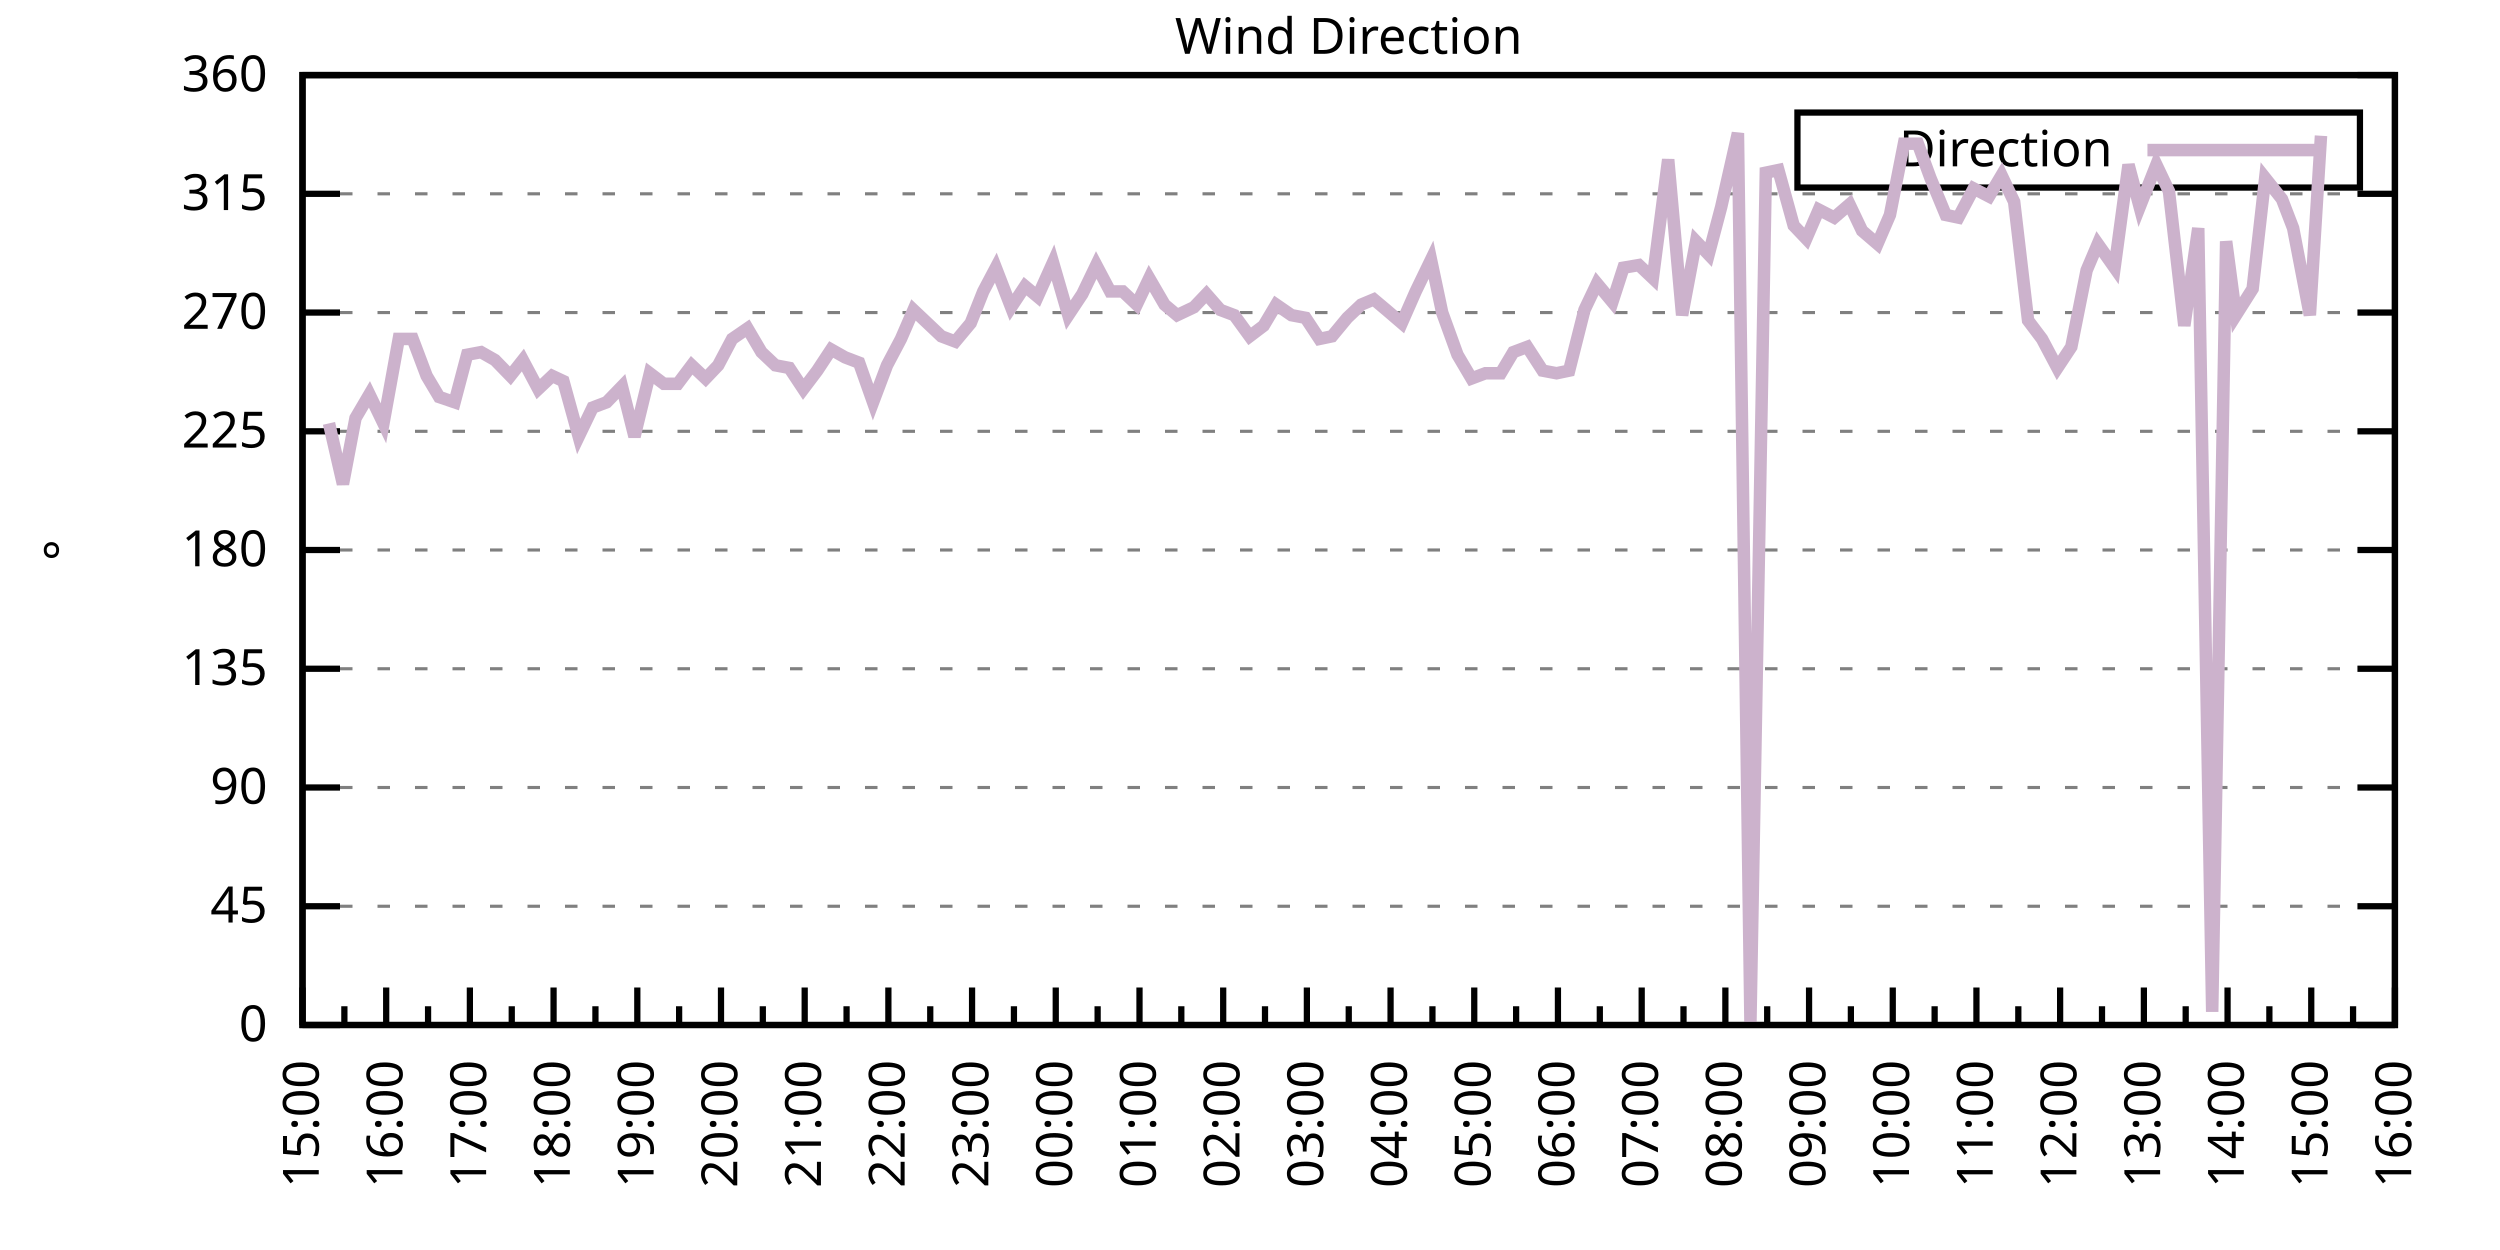
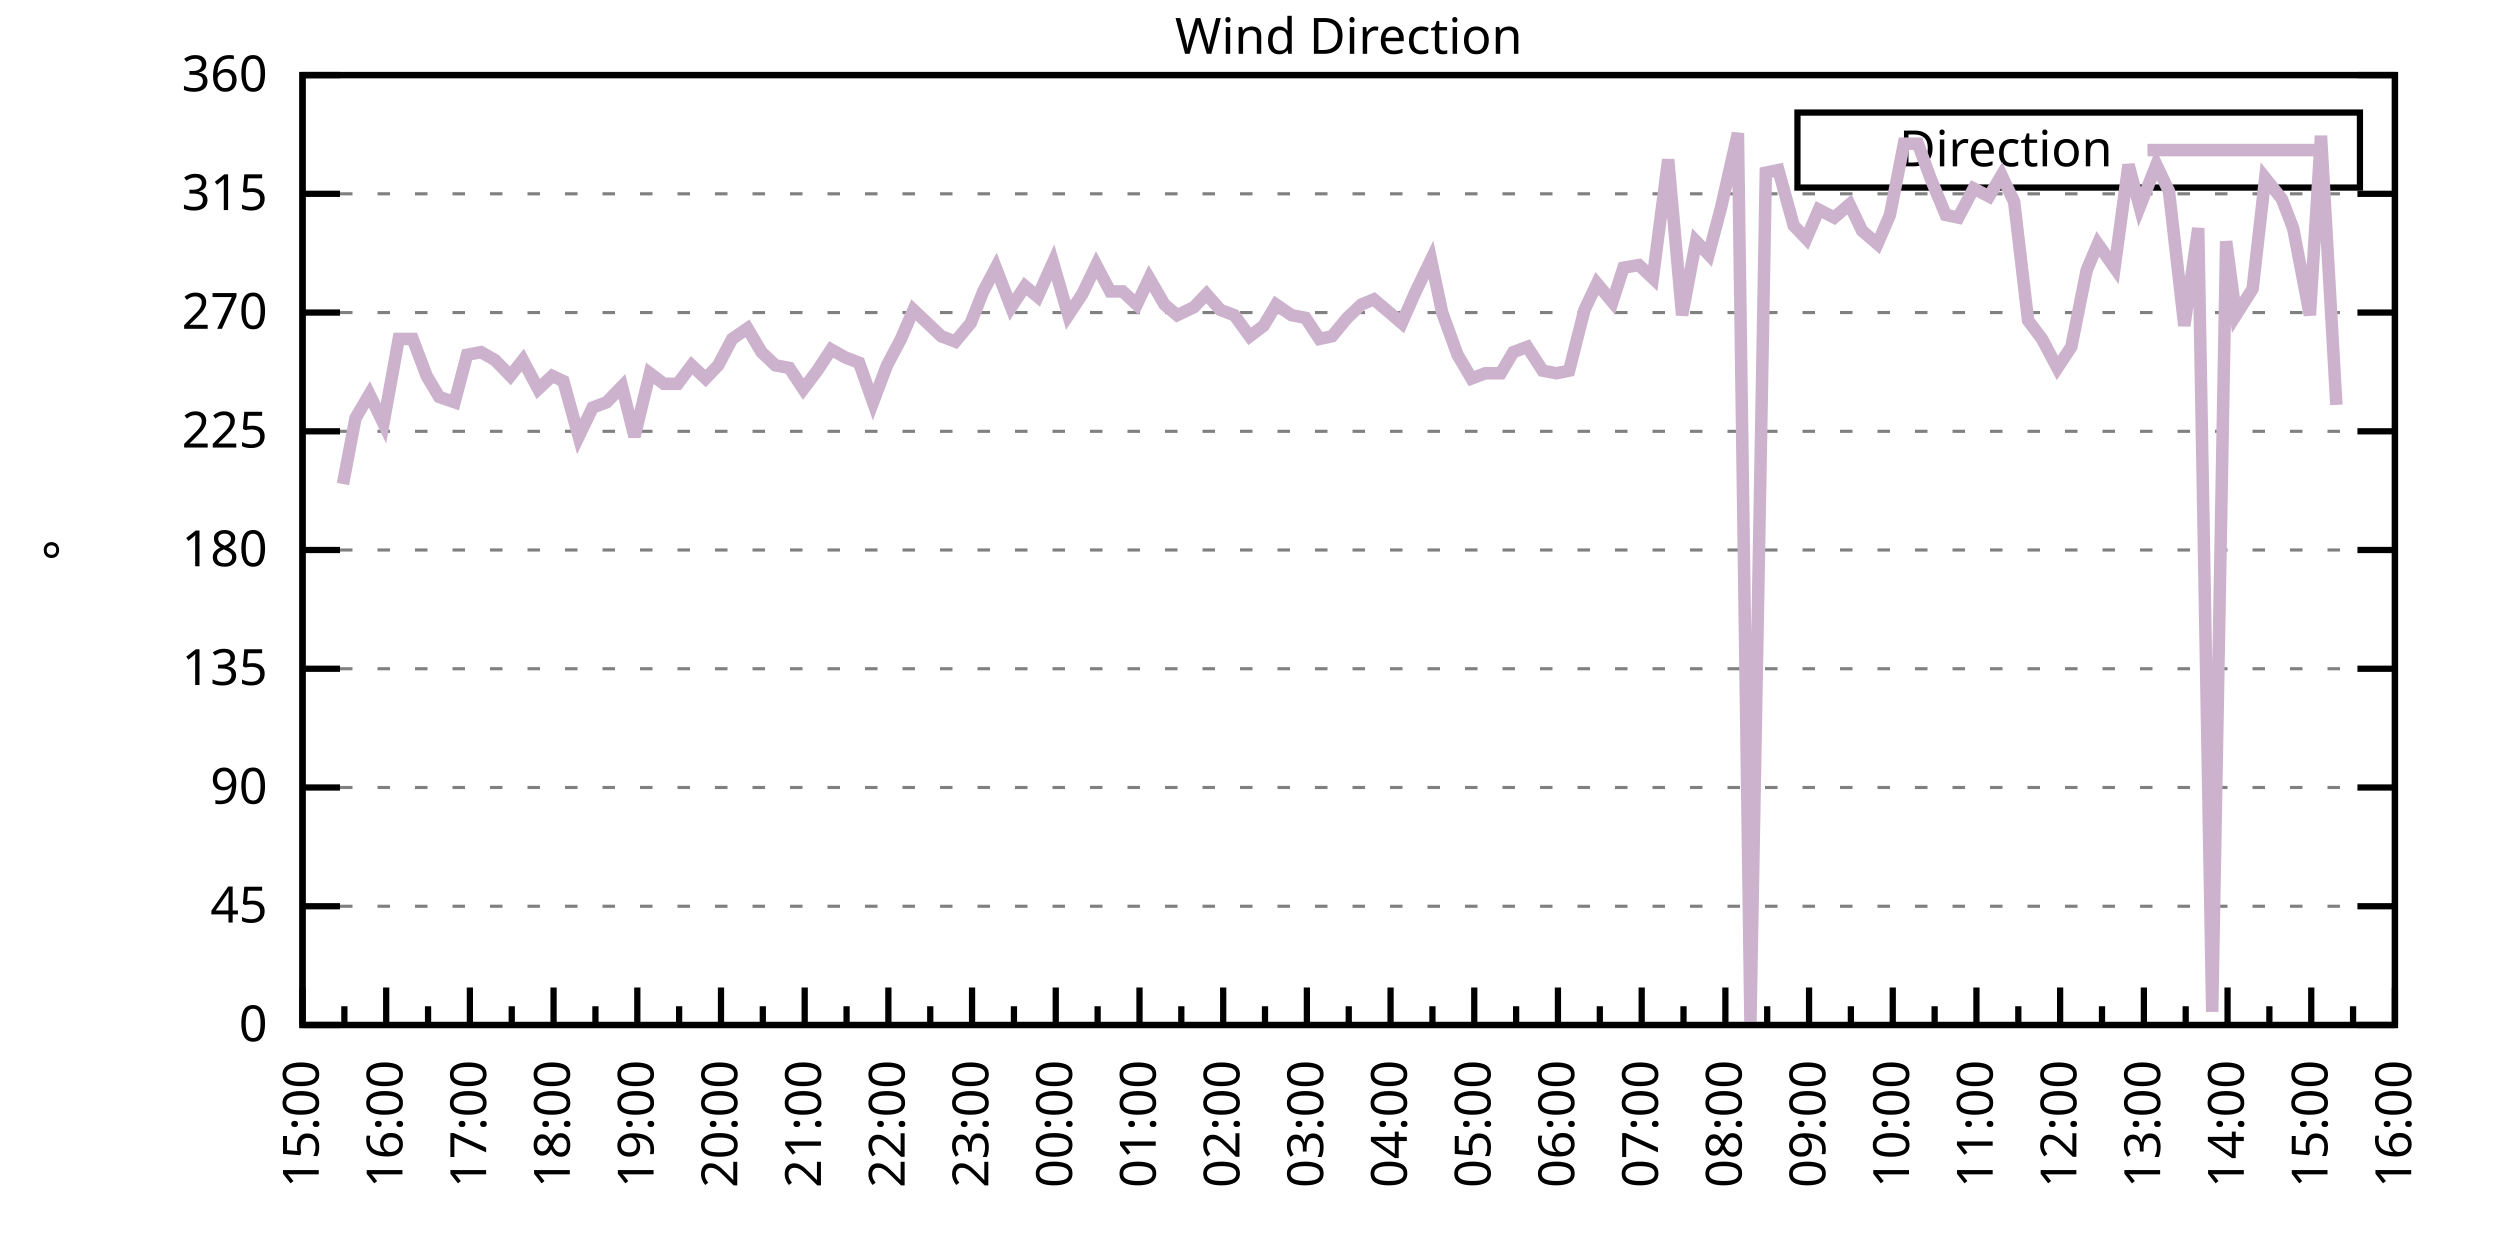
<svg xmlns="http://www.w3.org/2000/svg" xmlns:xlink="http://www.w3.org/1999/xlink" width="400" height="200" viewBox="0 0 400 200">
  <g id="gnuplot_canvas">
    <rect x="0" y="0" width="400" height="200" fill="none" />
    <defs>
      <circle id="gpDot" r="0.5" stroke-width="0.5" stroke="currentColor" />
      <path id="gpPt0" stroke-width="0.333" stroke="currentColor" d="M-1,0 h2 M0,-1 v2" />
      <path id="gpPt1" stroke-width="0.333" stroke="currentColor" d="M-1,-1 L1,1 M1,-1 L-1,1" />
      <path id="gpPt2" stroke-width="0.333" stroke="currentColor" d="M-1,0 L1,0 M0,-1 L0,1 M-1,-1 L1,1 M-1,1 L1,-1" />
      <rect id="gpPt3" stroke-width="0.333" stroke="currentColor" x="-1" y="-1" width="2" height="2" />
      <rect id="gpPt4" stroke-width="0.333" stroke="currentColor" fill="currentColor" x="-1" y="-1" width="2" height="2" />
      <circle id="gpPt5" stroke-width="0.333" stroke="currentColor" cx="0" cy="0" r="1" />
      <use xlink:href="#gpPt5" id="gpPt6" fill="currentColor" stroke="none" />
      <path id="gpPt7" stroke-width="0.333" stroke="currentColor" d="M0,-1.33 L-1.33,0.67 L1.33,0.67 z" />
      <use xlink:href="#gpPt7" id="gpPt8" fill="currentColor" stroke="none" />
      <use xlink:href="#gpPt7" id="gpPt9" stroke="currentColor" transform="rotate(180)" />
      <use xlink:href="#gpPt9" id="gpPt10" fill="currentColor" stroke="none" />
      <use xlink:href="#gpPt3" id="gpPt11" stroke="currentColor" transform="rotate(45)" />
      <use xlink:href="#gpPt11" id="gpPt12" fill="currentColor" stroke="none" />
      <path id="gpPt13" stroke-width="0.333" stroke="currentColor" d="M0,1.330 L1.265,0.411 L0.782,-1.067 L-0.782,-1.076 L-1.265,0.411 z" />
      <use xlink:href="#gpPt13" id="gpPt14" fill="currentColor" stroke="none" />
      <filter id="textbox" filterUnits="objectBoundingBox" x="0" y="0" height="1" width="1">
        <feFlood flood-color="white" flood-opacity="1" result="bgnd" />
        <feComposite in="SourceGraphic" in2="bgnd" operator="atop" />
      </filter>
      <filter id="greybox" filterUnits="objectBoundingBox" x="0" y="0" height="1" width="1">
        <feFlood flood-color="lightgrey" flood-opacity="1" result="grey" />
        <feComposite in="SourceGraphic" in2="grey" operator="atop" />
      </filter>
    </defs>
    <g fill="none" color="white" stroke="currentColor" stroke-width="1.00" stroke-linecap="butt" stroke-linejoin="miter">
</g>
    <g fill="none" color="black" stroke="currentColor" stroke-width="1.00" stroke-linecap="butt" stroke-linejoin="miter">
      <g stroke="none" shape-rendering="crispEdges">
        <polygon fill="rgb(255, 255, 255)" points="48.40,164.00 383.18,164.00 383.18,12.02 48.40,12.02 " />
      </g>
    </g>
    <g fill="none" color="black" stroke="currentColor" stroke-width="1.00" stroke-linecap="butt" stroke-linejoin="miter">
</g>
    <g fill="none" color="black" stroke="black" stroke-width="0.50" stroke-linecap="butt" stroke-linejoin="miter">
</g>
    <g fill="none" color="gray" stroke="currentColor" stroke-width="0.50" stroke-linecap="butt" stroke-linejoin="miter">
      <path stroke="gray" stroke-dasharray="2,4" class="gridline" d="M48.40,164.00 L383.19,164.00  " />
    </g>
    <g fill="none" color="gray" stroke="gray" stroke-width="1.00" stroke-linecap="butt" stroke-linejoin="miter">
</g>
    <g fill="none" color="black" stroke="currentColor" stroke-width="1.00" stroke-linecap="butt" stroke-linejoin="miter">
      <path stroke="black" d="M48.40,164.00 L54.40,164.00 M383.19,164.00 L377.19,164.00  " />
      <g transform="translate(42.80,166.60)" stroke="none" fill="black" font-family="Sans" font-size="8.00" text-anchor="end">
        <text>
          <tspan font-family="Sans"> 0</tspan>
        </text>
      </g>
    </g>
    <g fill="none" color="black" stroke="currentColor" stroke-width="1.00" stroke-linecap="butt" stroke-linejoin="miter">
</g>
    <g fill="none" color="black" stroke="black" stroke-width="0.50" stroke-linecap="butt" stroke-linejoin="miter">
</g>
    <g fill="none" color="gray" stroke="currentColor" stroke-width="0.50" stroke-linecap="butt" stroke-linejoin="miter">
      <path stroke="gray" stroke-dasharray="2,4" class="gridline" d="M48.40,145.00 L383.19,145.00  " />
    </g>
    <g fill="none" color="gray" stroke="gray" stroke-width="1.00" stroke-linecap="butt" stroke-linejoin="miter">
</g>
    <g fill="none" color="black" stroke="currentColor" stroke-width="1.00" stroke-linecap="butt" stroke-linejoin="miter">
      <path stroke="black" d="M48.40,145.00 L54.40,145.00 M383.19,145.00 L377.19,145.00  " />
      <g transform="translate(42.80,147.60)" stroke="none" fill="black" font-family="Sans" font-size="8.00" text-anchor="end">
        <text>
          <tspan font-family="Sans"> 45</tspan>
        </text>
      </g>
    </g>
    <g fill="none" color="black" stroke="currentColor" stroke-width="1.00" stroke-linecap="butt" stroke-linejoin="miter">
</g>
    <g fill="none" color="black" stroke="black" stroke-width="0.50" stroke-linecap="butt" stroke-linejoin="miter">
</g>
    <g fill="none" color="gray" stroke="currentColor" stroke-width="0.50" stroke-linecap="butt" stroke-linejoin="miter">
      <path stroke="gray" stroke-dasharray="2,4" class="gridline" d="M48.40,126.00 L383.19,126.00  " />
    </g>
    <g fill="none" color="gray" stroke="gray" stroke-width="1.00" stroke-linecap="butt" stroke-linejoin="miter">
</g>
    <g fill="none" color="black" stroke="currentColor" stroke-width="1.00" stroke-linecap="butt" stroke-linejoin="miter">
      <path stroke="black" d="M48.40,126.00 L54.40,126.00 M383.19,126.00 L377.19,126.00  " />
      <g transform="translate(42.80,128.60)" stroke="none" fill="black" font-family="Sans" font-size="8.00" text-anchor="end">
        <text>
          <tspan font-family="Sans"> 90</tspan>
        </text>
      </g>
    </g>
    <g fill="none" color="black" stroke="currentColor" stroke-width="1.00" stroke-linecap="butt" stroke-linejoin="miter">
</g>
    <g fill="none" color="black" stroke="black" stroke-width="0.50" stroke-linecap="butt" stroke-linejoin="miter">
</g>
    <g fill="none" color="gray" stroke="currentColor" stroke-width="0.50" stroke-linecap="butt" stroke-linejoin="miter">
      <path stroke="gray" stroke-dasharray="2,4" class="gridline" d="M48.40,107.00 L383.19,107.00  " />
    </g>
    <g fill="none" color="gray" stroke="gray" stroke-width="1.00" stroke-linecap="butt" stroke-linejoin="miter">
</g>
    <g fill="none" color="black" stroke="currentColor" stroke-width="1.00" stroke-linecap="butt" stroke-linejoin="miter">
      <path stroke="black" d="M48.40,107.00 L54.40,107.00 M383.19,107.00 L377.19,107.00  " />
      <g transform="translate(42.80,109.60)" stroke="none" fill="black" font-family="Sans" font-size="8.00" text-anchor="end">
        <text>
          <tspan font-family="Sans"> 135</tspan>
        </text>
      </g>
    </g>
    <g fill="none" color="black" stroke="currentColor" stroke-width="1.00" stroke-linecap="butt" stroke-linejoin="miter">
</g>
    <g fill="none" color="black" stroke="black" stroke-width="0.50" stroke-linecap="butt" stroke-linejoin="miter">
</g>
    <g fill="none" color="gray" stroke="currentColor" stroke-width="0.50" stroke-linecap="butt" stroke-linejoin="miter">
      <path stroke="gray" stroke-dasharray="2,4" class="gridline" d="M48.40,88.00 L383.19,88.00  " />
    </g>
    <g fill="none" color="gray" stroke="gray" stroke-width="1.00" stroke-linecap="butt" stroke-linejoin="miter">
</g>
    <g fill="none" color="black" stroke="currentColor" stroke-width="1.00" stroke-linecap="butt" stroke-linejoin="miter">
      <path stroke="black" d="M48.40,88.00 L54.40,88.00 M383.19,88.00 L377.19,88.00  " />
      <g transform="translate(42.80,90.60)" stroke="none" fill="black" font-family="Sans" font-size="8.00" text-anchor="end">
        <text>
          <tspan font-family="Sans"> 180</tspan>
        </text>
      </g>
    </g>
    <g fill="none" color="black" stroke="currentColor" stroke-width="1.00" stroke-linecap="butt" stroke-linejoin="miter">
</g>
    <g fill="none" color="black" stroke="black" stroke-width="0.50" stroke-linecap="butt" stroke-linejoin="miter">
</g>
    <g fill="none" color="gray" stroke="currentColor" stroke-width="0.50" stroke-linecap="butt" stroke-linejoin="miter">
      <path stroke="gray" stroke-dasharray="2,4" class="gridline" d="M48.40,69.01 L383.19,69.01  " />
    </g>
    <g fill="none" color="gray" stroke="gray" stroke-width="1.00" stroke-linecap="butt" stroke-linejoin="miter">
</g>
    <g fill="none" color="black" stroke="currentColor" stroke-width="1.00" stroke-linecap="butt" stroke-linejoin="miter">
      <path stroke="black" d="M48.40,69.01 L54.40,69.01 M383.19,69.01 L377.19,69.01  " />
      <g transform="translate(42.80,71.61)" stroke="none" fill="black" font-family="Sans" font-size="8.00" text-anchor="end">
        <text>
          <tspan font-family="Sans"> 225</tspan>
        </text>
      </g>
    </g>
    <g fill="none" color="black" stroke="currentColor" stroke-width="1.00" stroke-linecap="butt" stroke-linejoin="miter">
</g>
    <g fill="none" color="black" stroke="black" stroke-width="0.50" stroke-linecap="butt" stroke-linejoin="miter">
</g>
    <g fill="none" color="gray" stroke="currentColor" stroke-width="0.50" stroke-linecap="butt" stroke-linejoin="miter">
      <path stroke="gray" stroke-dasharray="2,4" class="gridline" d="M48.40,50.01 L383.19,50.01  " />
    </g>
    <g fill="none" color="gray" stroke="gray" stroke-width="1.00" stroke-linecap="butt" stroke-linejoin="miter">
</g>
    <g fill="none" color="black" stroke="currentColor" stroke-width="1.00" stroke-linecap="butt" stroke-linejoin="miter">
      <path stroke="black" d="M48.40,50.01 L54.40,50.01 M383.19,50.01 L377.19,50.01  " />
      <g transform="translate(42.80,52.61)" stroke="none" fill="black" font-family="Sans" font-size="8.00" text-anchor="end">
        <text>
          <tspan font-family="Sans"> 270</tspan>
        </text>
      </g>
    </g>
    <g fill="none" color="black" stroke="currentColor" stroke-width="1.00" stroke-linecap="butt" stroke-linejoin="miter">
</g>
    <g fill="none" color="black" stroke="black" stroke-width="0.50" stroke-linecap="butt" stroke-linejoin="miter">
</g>
    <g fill="none" color="gray" stroke="currentColor" stroke-width="0.50" stroke-linecap="butt" stroke-linejoin="miter">
      <path stroke="gray" stroke-dasharray="2,4" class="gridline" d="M48.40,31.01 L383.19,31.01  " />
    </g>
    <g fill="none" color="gray" stroke="gray" stroke-width="1.00" stroke-linecap="butt" stroke-linejoin="miter">
</g>
    <g fill="none" color="black" stroke="currentColor" stroke-width="1.00" stroke-linecap="butt" stroke-linejoin="miter">
      <path stroke="black" d="M48.40,31.01 L54.40,31.01 M383.19,31.01 L377.19,31.01  " />
      <g transform="translate(42.80,33.61)" stroke="none" fill="black" font-family="Sans" font-size="8.00" text-anchor="end">
        <text>
          <tspan font-family="Sans"> 315</tspan>
        </text>
      </g>
    </g>
    <g fill="none" color="black" stroke="currentColor" stroke-width="1.00" stroke-linecap="butt" stroke-linejoin="miter">
</g>
    <g fill="none" color="black" stroke="black" stroke-width="0.50" stroke-linecap="butt" stroke-linejoin="miter">
</g>
    <g fill="none" color="gray" stroke="currentColor" stroke-width="0.50" stroke-linecap="butt" stroke-linejoin="miter">
      <path stroke="gray" stroke-dasharray="2,4" class="gridline" d="M48.40,12.01 L383.19,12.01  " />
    </g>
    <g fill="none" color="gray" stroke="gray" stroke-width="1.00" stroke-linecap="butt" stroke-linejoin="miter">
</g>
    <g fill="none" color="black" stroke="currentColor" stroke-width="1.00" stroke-linecap="butt" stroke-linejoin="miter">
      <path stroke="black" d="M48.40,12.01 L54.40,12.01 M383.19,12.01 L377.19,12.01  " />
      <g transform="translate(42.80,14.61)" stroke="none" fill="black" font-family="Sans" font-size="8.00" text-anchor="end">
        <text>
          <tspan font-family="Sans"> 360</tspan>
        </text>
      </g>
    </g>
    <g fill="none" color="black" stroke="currentColor" stroke-width="1.00" stroke-linecap="butt" stroke-linejoin="miter">
      <path stroke="black" d="M48.40,164.00 L48.40,158.00  " />
      <g transform="translate(51.00,169.60) rotate(270)" stroke="none" fill="black" font-family="Sans" font-size="8.00" text-anchor="end">
        <text>
          <tspan font-family="Sans">15:00</tspan>
        </text>
      </g>
    </g>
    <g fill="none" color="black" stroke="currentColor" stroke-width="1.00" stroke-linecap="butt" stroke-linejoin="miter">
      <path stroke="black" d="M55.10,164.00 L55.10,161.00 M61.79,164.00 L61.79,158.00  " />
      <g transform="translate(64.39,169.60) rotate(270)" stroke="none" fill="black" font-family="Sans" font-size="8.00" text-anchor="end">
        <text>
          <tspan font-family="Sans">16:00</tspan>
        </text>
      </g>
    </g>
    <g fill="none" color="black" stroke="currentColor" stroke-width="1.00" stroke-linecap="butt" stroke-linejoin="miter">
      <path stroke="black" d="M68.49,164.00 L68.49,161.00 M75.18,164.00 L75.18,158.00  " />
      <g transform="translate(77.78,169.60) rotate(270)" stroke="none" fill="black" font-family="Sans" font-size="8.00" text-anchor="end">
        <text>
          <tspan font-family="Sans">17:00</tspan>
        </text>
      </g>
    </g>
    <g fill="none" color="black" stroke="currentColor" stroke-width="1.00" stroke-linecap="butt" stroke-linejoin="miter">
      <path stroke="black" d="M81.88,164.00 L81.88,161.00 M88.57,164.00 L88.57,158.00  " />
      <g transform="translate(91.17,169.60) rotate(270)" stroke="none" fill="black" font-family="Sans" font-size="8.00" text-anchor="end">
        <text>
          <tspan font-family="Sans">18:00</tspan>
        </text>
      </g>
    </g>
    <g fill="none" color="black" stroke="currentColor" stroke-width="1.00" stroke-linecap="butt" stroke-linejoin="miter">
      <path stroke="black" d="M95.27,164.00 L95.27,161.00 M101.97,164.00 L101.97,158.00  " />
      <g transform="translate(104.57,169.60) rotate(270)" stroke="none" fill="black" font-family="Sans" font-size="8.00" text-anchor="end">
        <text>
          <tspan font-family="Sans">19:00</tspan>
        </text>
      </g>
    </g>
    <g fill="none" color="black" stroke="currentColor" stroke-width="1.00" stroke-linecap="butt" stroke-linejoin="miter">
      <path stroke="black" d="M108.66,164.00 L108.66,161.00 M115.36,164.00 L115.36,158.00  " />
      <g transform="translate(117.96,169.60) rotate(270)" stroke="none" fill="black" font-family="Sans" font-size="8.00" text-anchor="end">
        <text>
          <tspan font-family="Sans">20:00</tspan>
        </text>
      </g>
    </g>
    <g fill="none" color="black" stroke="currentColor" stroke-width="1.00" stroke-linecap="butt" stroke-linejoin="miter">
      <path stroke="black" d="M122.05,164.00 L122.05,161.00 M128.75,164.00 L128.75,158.00  " />
      <g transform="translate(131.35,169.60) rotate(270)" stroke="none" fill="black" font-family="Sans" font-size="8.00" text-anchor="end">
        <text>
          <tspan font-family="Sans">21:00</tspan>
        </text>
      </g>
    </g>
    <g fill="none" color="black" stroke="currentColor" stroke-width="1.00" stroke-linecap="butt" stroke-linejoin="miter">
      <path stroke="black" d="M135.45,164.00 L135.45,161.00 M142.14,164.00 L142.14,158.00  " />
      <g transform="translate(144.74,169.60) rotate(270)" stroke="none" fill="black" font-family="Sans" font-size="8.00" text-anchor="end">
        <text>
          <tspan font-family="Sans">22:00</tspan>
        </text>
      </g>
    </g>
    <g fill="none" color="black" stroke="currentColor" stroke-width="1.00" stroke-linecap="butt" stroke-linejoin="miter">
      <path stroke="black" d="M148.84,164.00 L148.84,161.00 M155.53,164.00 L155.53,158.00  " />
      <g transform="translate(158.13,169.60) rotate(270)" stroke="none" fill="black" font-family="Sans" font-size="8.00" text-anchor="end">
        <text>
          <tspan font-family="Sans">23:00</tspan>
        </text>
      </g>
    </g>
    <g fill="none" color="black" stroke="currentColor" stroke-width="1.00" stroke-linecap="butt" stroke-linejoin="miter">
      <path stroke="black" d="M162.23,164.00 L162.23,161.00 M168.92,164.00 L168.92,158.00  " />
      <g transform="translate(171.52,169.60) rotate(270)" stroke="none" fill="black" font-family="Sans" font-size="8.00" text-anchor="end">
        <text>
          <tspan font-family="Sans">00:00</tspan>
        </text>
      </g>
    </g>
    <g fill="none" color="black" stroke="currentColor" stroke-width="1.00" stroke-linecap="butt" stroke-linejoin="miter">
      <path stroke="black" d="M175.62,164.00 L175.62,161.00 M182.32,164.00 L182.32,158.00  " />
      <g transform="translate(184.92,169.60) rotate(270)" stroke="none" fill="black" font-family="Sans" font-size="8.00" text-anchor="end">
        <text>
          <tspan font-family="Sans">01:00</tspan>
        </text>
      </g>
    </g>
    <g fill="none" color="black" stroke="currentColor" stroke-width="1.00" stroke-linecap="butt" stroke-linejoin="miter">
      <path stroke="black" d="M189.01,164.00 L189.01,161.00 M195.71,164.00 L195.71,158.00  " />
      <g transform="translate(198.31,169.60) rotate(270)" stroke="none" fill="black" font-family="Sans" font-size="8.00" text-anchor="end">
        <text>
          <tspan font-family="Sans">02:00</tspan>
        </text>
      </g>
    </g>
    <g fill="none" color="black" stroke="currentColor" stroke-width="1.00" stroke-linecap="butt" stroke-linejoin="miter">
      <path stroke="black" d="M202.40,164.00 L202.40,161.00 M209.10,164.00 L209.10,158.00  " />
      <g transform="translate(211.70,169.60) rotate(270)" stroke="none" fill="black" font-family="Sans" font-size="8.00" text-anchor="end">
        <text>
          <tspan font-family="Sans">03:00</tspan>
        </text>
      </g>
    </g>
    <g fill="none" color="black" stroke="currentColor" stroke-width="1.00" stroke-linecap="butt" stroke-linejoin="miter">
      <path stroke="black" d="M215.80,164.00 L215.80,161.00 M222.49,164.00 L222.49,158.00  " />
      <g transform="translate(225.09,169.60) rotate(270)" stroke="none" fill="black" font-family="Sans" font-size="8.00" text-anchor="end">
        <text>
          <tspan font-family="Sans">04:00</tspan>
        </text>
      </g>
    </g>
    <g fill="none" color="black" stroke="currentColor" stroke-width="1.00" stroke-linecap="butt" stroke-linejoin="miter">
      <path stroke="black" d="M229.19,164.00 L229.19,161.00 M235.88,164.00 L235.88,158.00  " />
      <g transform="translate(238.48,169.60) rotate(270)" stroke="none" fill="black" font-family="Sans" font-size="8.00" text-anchor="end">
        <text>
          <tspan font-family="Sans">05:00</tspan>
        </text>
      </g>
    </g>
    <g fill="none" color="black" stroke="currentColor" stroke-width="1.00" stroke-linecap="butt" stroke-linejoin="miter">
      <path stroke="black" d="M242.58,164.00 L242.58,161.00 M249.27,164.00 L249.27,158.00  " />
      <g transform="translate(251.87,169.60) rotate(270)" stroke="none" fill="black" font-family="Sans" font-size="8.00" text-anchor="end">
        <text>
          <tspan font-family="Sans">06:00</tspan>
        </text>
      </g>
    </g>
    <g fill="none" color="black" stroke="currentColor" stroke-width="1.00" stroke-linecap="butt" stroke-linejoin="miter">
      <path stroke="black" d="M255.97,164.00 L255.97,161.00 M262.67,164.00 L262.67,158.00  " />
      <g transform="translate(265.27,169.60) rotate(270)" stroke="none" fill="black" font-family="Sans" font-size="8.00" text-anchor="end">
        <text>
          <tspan font-family="Sans">07:00</tspan>
        </text>
      </g>
    </g>
    <g fill="none" color="black" stroke="currentColor" stroke-width="1.00" stroke-linecap="butt" stroke-linejoin="miter">
      <path stroke="black" d="M269.36,164.00 L269.36,161.00 M276.06,164.00 L276.06,158.00  " />
      <g transform="translate(278.66,169.60) rotate(270)" stroke="none" fill="black" font-family="Sans" font-size="8.00" text-anchor="end">
        <text>
          <tspan font-family="Sans">08:00</tspan>
        </text>
      </g>
    </g>
    <g fill="none" color="black" stroke="currentColor" stroke-width="1.00" stroke-linecap="butt" stroke-linejoin="miter">
      <path stroke="black" d="M282.75,164.00 L282.75,161.00 M289.45,164.00 L289.45,158.00  " />
      <g transform="translate(292.05,169.60) rotate(270)" stroke="none" fill="black" font-family="Sans" font-size="8.00" text-anchor="end">
        <text>
          <tspan font-family="Sans">09:00</tspan>
        </text>
      </g>
    </g>
    <g fill="none" color="black" stroke="currentColor" stroke-width="1.00" stroke-linecap="butt" stroke-linejoin="miter">
      <path stroke="black" d="M296.14,164.00 L296.14,161.00 M302.84,164.00 L302.84,158.00  " />
      <g transform="translate(305.44,169.60) rotate(270)" stroke="none" fill="black" font-family="Sans" font-size="8.00" text-anchor="end">
        <text>
          <tspan font-family="Sans">10:00</tspan>
        </text>
      </g>
    </g>
    <g fill="none" color="black" stroke="currentColor" stroke-width="1.00" stroke-linecap="butt" stroke-linejoin="miter">
      <path stroke="black" d="M309.54,164.00 L309.54,161.00 M316.23,164.00 L316.23,158.00  " />
      <g transform="translate(318.83,169.60) rotate(270)" stroke="none" fill="black" font-family="Sans" font-size="8.00" text-anchor="end">
        <text>
          <tspan font-family="Sans">11:00</tspan>
        </text>
      </g>
    </g>
    <g fill="none" color="black" stroke="currentColor" stroke-width="1.00" stroke-linecap="butt" stroke-linejoin="miter">
      <path stroke="black" d="M322.93,164.00 L322.93,161.00 M329.62,164.00 L329.62,158.00  " />
      <g transform="translate(332.22,169.60) rotate(270)" stroke="none" fill="black" font-family="Sans" font-size="8.00" text-anchor="end">
        <text>
          <tspan font-family="Sans">12:00</tspan>
        </text>
      </g>
    </g>
    <g fill="none" color="black" stroke="currentColor" stroke-width="1.00" stroke-linecap="butt" stroke-linejoin="miter">
      <path stroke="black" d="M336.32,164.00 L336.32,161.00 M343.02,164.00 L343.02,158.00  " />
      <g transform="translate(345.62,169.60) rotate(270)" stroke="none" fill="black" font-family="Sans" font-size="8.00" text-anchor="end">
        <text>
          <tspan font-family="Sans">13:00</tspan>
        </text>
      </g>
    </g>
    <g fill="none" color="black" stroke="currentColor" stroke-width="1.00" stroke-linecap="butt" stroke-linejoin="miter">
      <path stroke="black" d="M349.71,164.00 L349.71,161.00 M356.41,164.00 L356.41,158.00  " />
      <g transform="translate(359.01,169.60) rotate(270)" stroke="none" fill="black" font-family="Sans" font-size="8.00" text-anchor="end">
        <text>
          <tspan font-family="Sans">14:00</tspan>
        </text>
      </g>
    </g>
    <g fill="none" color="black" stroke="currentColor" stroke-width="1.00" stroke-linecap="butt" stroke-linejoin="miter">
      <path stroke="black" d="M363.10,164.00 L363.10,161.00 M369.80,164.00 L369.80,158.00  " />
      <g transform="translate(372.40,169.60) rotate(270)" stroke="none" fill="black" font-family="Sans" font-size="8.00" text-anchor="end">
        <text>
          <tspan font-family="Sans">15:00</tspan>
        </text>
      </g>
    </g>
    <g fill="none" color="black" stroke="currentColor" stroke-width="1.00" stroke-linecap="butt" stroke-linejoin="miter">
      <path stroke="black" d="M376.49,164.00 L376.49,161.00 M383.19,164.00 L383.19,158.00  " />
      <g transform="translate(385.79,169.60) rotate(270)" stroke="none" fill="black" font-family="Sans" font-size="8.00" text-anchor="end">
        <text>
          <tspan font-family="Sans">16:00</tspan>
        </text>
      </g>
    </g>
    <g fill="none" color="black" stroke="currentColor" stroke-width="1.00" stroke-linecap="butt" stroke-linejoin="miter">
</g>
    <g fill="none" color="black" stroke="currentColor" stroke-width="1.00" stroke-linecap="butt" stroke-linejoin="miter">
      <path stroke="black" d="M48.40,12.01 L48.40,164.00 L383.19,164.00 L383.19,12.01 L48.40,12.01 Z  " />
    </g>
    <g fill="none" color="black" stroke="currentColor" stroke-width="1.00" stroke-linecap="butt" stroke-linejoin="miter">
      <g transform="translate(12.80,88.01) rotate(270)" stroke="none" fill="black" font-family="Sans" font-size="8.00" text-anchor="middle">
        <text>
          <tspan font-family="Sans">°</tspan>
        </text>
      </g>
    </g>
    <g fill="none" color="black" stroke="currentColor" stroke-width="1.00" stroke-linecap="butt" stroke-linejoin="miter">
</g>
    <g fill="none" color="black" stroke="currentColor" stroke-width="1.00" stroke-linecap="butt" stroke-linejoin="miter">
      <path stroke="black" d="M287.59,30.01 L287.59,18.01 L377.59,18.01 L377.59,30.01 L287.59,30.01 Z  " />
    </g>
    <g id="Wind_direction_plot_1">
      <g fill="none" color="white" stroke="black" stroke-width="2.00" stroke-linecap="butt" stroke-linejoin="miter">
</g>
      <g fill="none" color="black" stroke="currentColor" stroke-width="2.00" stroke-linecap="butt" stroke-linejoin="miter">
        <g transform="translate(337.99,26.61)" stroke="none" fill="black" font-family="Sans" font-size="8.00" text-anchor="end">
          <text>
            <tspan font-family="Sans">Direction</tspan>
          </text>
        </g>
      </g>
      <g fill="none" color="black" stroke="currentColor" stroke-width="2.00" stroke-linecap="butt" stroke-linejoin="miter">
-         <path stroke="rgb(204, 178, 204)" d="M343.59,24.01 L371.99,24.01 M52.64,67.74 L54.87,77.45 L56.88,66.90 L59.11,63.10 L61.35,67.74 L63.80,54.23   L66.03,54.23 L68.26,60.14 L70.27,63.52 L72.73,64.36 L74.74,56.76 L76.97,56.34 L79.20,57.61 L81.66,60.14   L83.66,57.61 L86.12,62.25 L88.35,60.14 L90.14,60.98 L92.59,69.85 L94.82,65.21 L97.06,64.36 L99.51,61.83   L101.52,69.85 L103.98,59.72 L106.21,61.41 L108.44,61.41 L110.67,58.45 L112.90,60.56 L114.91,58.45 L117.14,54.23   L119.60,52.54 L121.83,56.34 L124.06,58.45 L126.29,58.87 L128.53,62.25 L130.76,59.30 L132.99,55.92 L135.22,57.18   L137.45,58.03 L139.69,64.36 L141.92,58.45 L144.15,54.23 L146.16,49.59 L148.39,51.70 L150.62,53.81 L152.85,54.65   L155.31,51.70 L157.32,46.63 L159.33,42.83 L161.78,49.16 L164.01,45.79 L166.02,47.47 L168.48,41.99 L170.93,50.43   L173.17,47.05 L175.40,42.41 L177.63,46.63 L179.64,46.63 L181.87,48.74 L183.88,44.52 L186.33,48.74 L188.34,50.43   L191.02,49.16 L193.03,47.05 L195.26,49.59 L197.49,50.43 L199.95,53.81 L202.18,52.12 L204.19,48.74 L206.64,50.43   L208.88,50.85 L211.11,54.23 L213.12,53.81 L215.57,50.85 L217.80,48.74 L219.81,47.90 L221.82,49.59 L224.28,51.70   L226.51,46.63 L228.96,41.56 L230.75,50.01 L233.20,56.76 L235.44,60.56 L237.67,59.72 L240.12,59.72 L242.13,56.34   L244.36,55.50 L246.82,59.30 L249.05,59.72 L251.06,59.30 L253.51,49.59 L255.52,45.36 L257.98,48.32 L259.76,42.83   L262.22,42.41 L264.45,44.52 L266.91,25.52 L269.14,50.43 L271.37,38.61 L273.38,40.72 L275.39,33.12 L278.07,21.30   L280.07,163.58 L282.53,27.63 L284.54,27.21 L286.99,36.08 L289.00,38.19 L291.01,33.54 L293.47,34.81 L295.92,32.70   L297.93,36.92 L300.39,39.03 L302.39,34.39 L304.63,22.99 L306.86,22.99 L308.87,28.48 L311.32,34.39 L313.33,34.81   L315.79,30.16 L318.24,31.43 L320.25,28.05 L322.26,32.28 L324.49,51.27 L326.72,54.23 L329.18,58.87 L331.41,55.50   L333.86,43.25 L335.65,39.03 L338.33,42.83 L340.56,26.36 L342.35,33.12 L345.02,26.36 L347.03,30.59 L349.49,52.12   L351.72,36.50 L353.95,161.89 L356.18,38.61 L357.75,50.43 L360.42,46.21 L362.43,28.48 L365.11,31.85 L366.90,36.50   L369.58,50.43 L371.36,21.72  " />
+         <path stroke="rgb(204, 178, 204)" d="M343.59,24.01 L371.99,24.01 M54.87,77.45 L56.88,66.90 L59.11,63.10 L61.35,67.74 L63.80,54.23 L66.03,54.23   L68.26,60.14 L70.27,63.52 L72.73,64.36 L74.74,56.76 L76.97,56.34 L79.20,57.61 L81.66,60.14 L83.66,57.61   L86.12,62.25 L88.35,60.14 L90.14,60.98 L92.59,69.85 L94.82,65.21 L97.06,64.36 L99.51,61.83 L101.52,69.85   L103.98,59.72 L106.21,61.41 L108.44,61.41 L110.67,58.45 L112.90,60.56 L114.91,58.45 L117.14,54.23 L119.60,52.54   L121.83,56.34 L124.06,58.45 L126.29,58.87 L128.53,62.25 L130.76,59.30 L132.99,55.92 L135.22,57.18 L137.45,58.03   L139.69,64.36 L141.92,58.45 L144.15,54.23 L146.16,49.59 L148.39,51.70 L150.62,53.81 L152.85,54.65 L155.31,51.70   L157.32,46.63 L159.33,42.83 L161.78,49.16 L164.01,45.79 L166.02,47.47 L168.48,41.99 L170.93,50.43 L173.17,47.05   L175.40,42.41 L177.63,46.63 L179.64,46.63 L181.87,48.74 L183.88,44.52 L186.33,48.74 L188.34,50.43 L191.02,49.16   L193.03,47.05 L195.26,49.59 L197.49,50.43 L199.95,53.81 L202.18,52.12 L204.19,48.74 L206.64,50.43 L208.88,50.85   L211.11,54.23 L213.12,53.81 L215.57,50.85 L217.80,48.74 L219.81,47.90 L221.82,49.59 L224.28,51.70 L226.51,46.63   L228.96,41.56 L230.75,50.01 L233.20,56.76 L235.44,60.56 L237.67,59.72 L240.12,59.72 L242.13,56.34 L244.36,55.50   L246.82,59.30 L249.05,59.72 L251.06,59.30 L253.51,49.59 L255.52,45.36 L257.98,48.32 L259.76,42.83 L262.22,42.41   L264.45,44.52 L266.91,25.52 L269.14,50.43 L271.37,38.61 L273.38,40.72 L275.39,33.12 L278.07,21.30 L280.07,163.58   L282.53,27.63 L284.54,27.21 L286.99,36.08 L289.00,38.19 L291.01,33.54 L293.47,34.81 L295.92,32.70 L297.93,36.92   L300.39,39.03 L302.39,34.39 L304.63,22.99 L306.86,22.99 L308.87,28.48 L311.32,34.39 L313.33,34.81 L315.79,30.16   L318.24,31.43 L320.25,28.05 L322.26,32.28 L324.49,51.27 L326.72,54.23 L329.18,58.87 L331.41,55.50 L333.86,43.25   L335.65,39.03 L338.33,42.83 L340.56,26.36 L342.35,33.12 L345.02,26.36 L347.03,30.59 L349.49,52.12 L351.72,36.50   L353.95,161.89 L356.18,38.61 L357.75,50.43 L360.42,46.21 L362.43,28.48 L365.11,31.85 L366.90,36.50 L369.58,50.43   L371.36,21.72 L373.82,64.78  " />
      </g>
    </g>
    <g fill="none" color="black" stroke="currentColor" stroke-width="2.00" stroke-linecap="butt" stroke-linejoin="miter">
</g>
    <g fill="none" color="black" stroke="black" stroke-width="1.00" stroke-linecap="butt" stroke-linejoin="miter">
</g>
    <g fill="none" color="black" stroke="currentColor" stroke-width="1.00" stroke-linecap="butt" stroke-linejoin="miter">
      <path stroke="black" d="M48.40,12.01 L48.40,164.00 L383.19,164.00 L383.19,12.01 L48.40,12.01 Z  " />
    </g>
    <g fill="none" color="black" stroke="currentColor" stroke-width="1.00" stroke-linecap="butt" stroke-linejoin="miter">
      <g transform="translate(215.79,8.61)" stroke="none" fill="black" font-family="Sans" font-size="8.00" text-anchor="middle">
        <text>
          <tspan font-family="Sans">Wind Direction</tspan>
        </text>
      </g>
    </g>
    <g fill="none" color="black" stroke="currentColor" stroke-width="1.00" stroke-linecap="butt" stroke-linejoin="miter">
</g>
  </g>
</svg>
